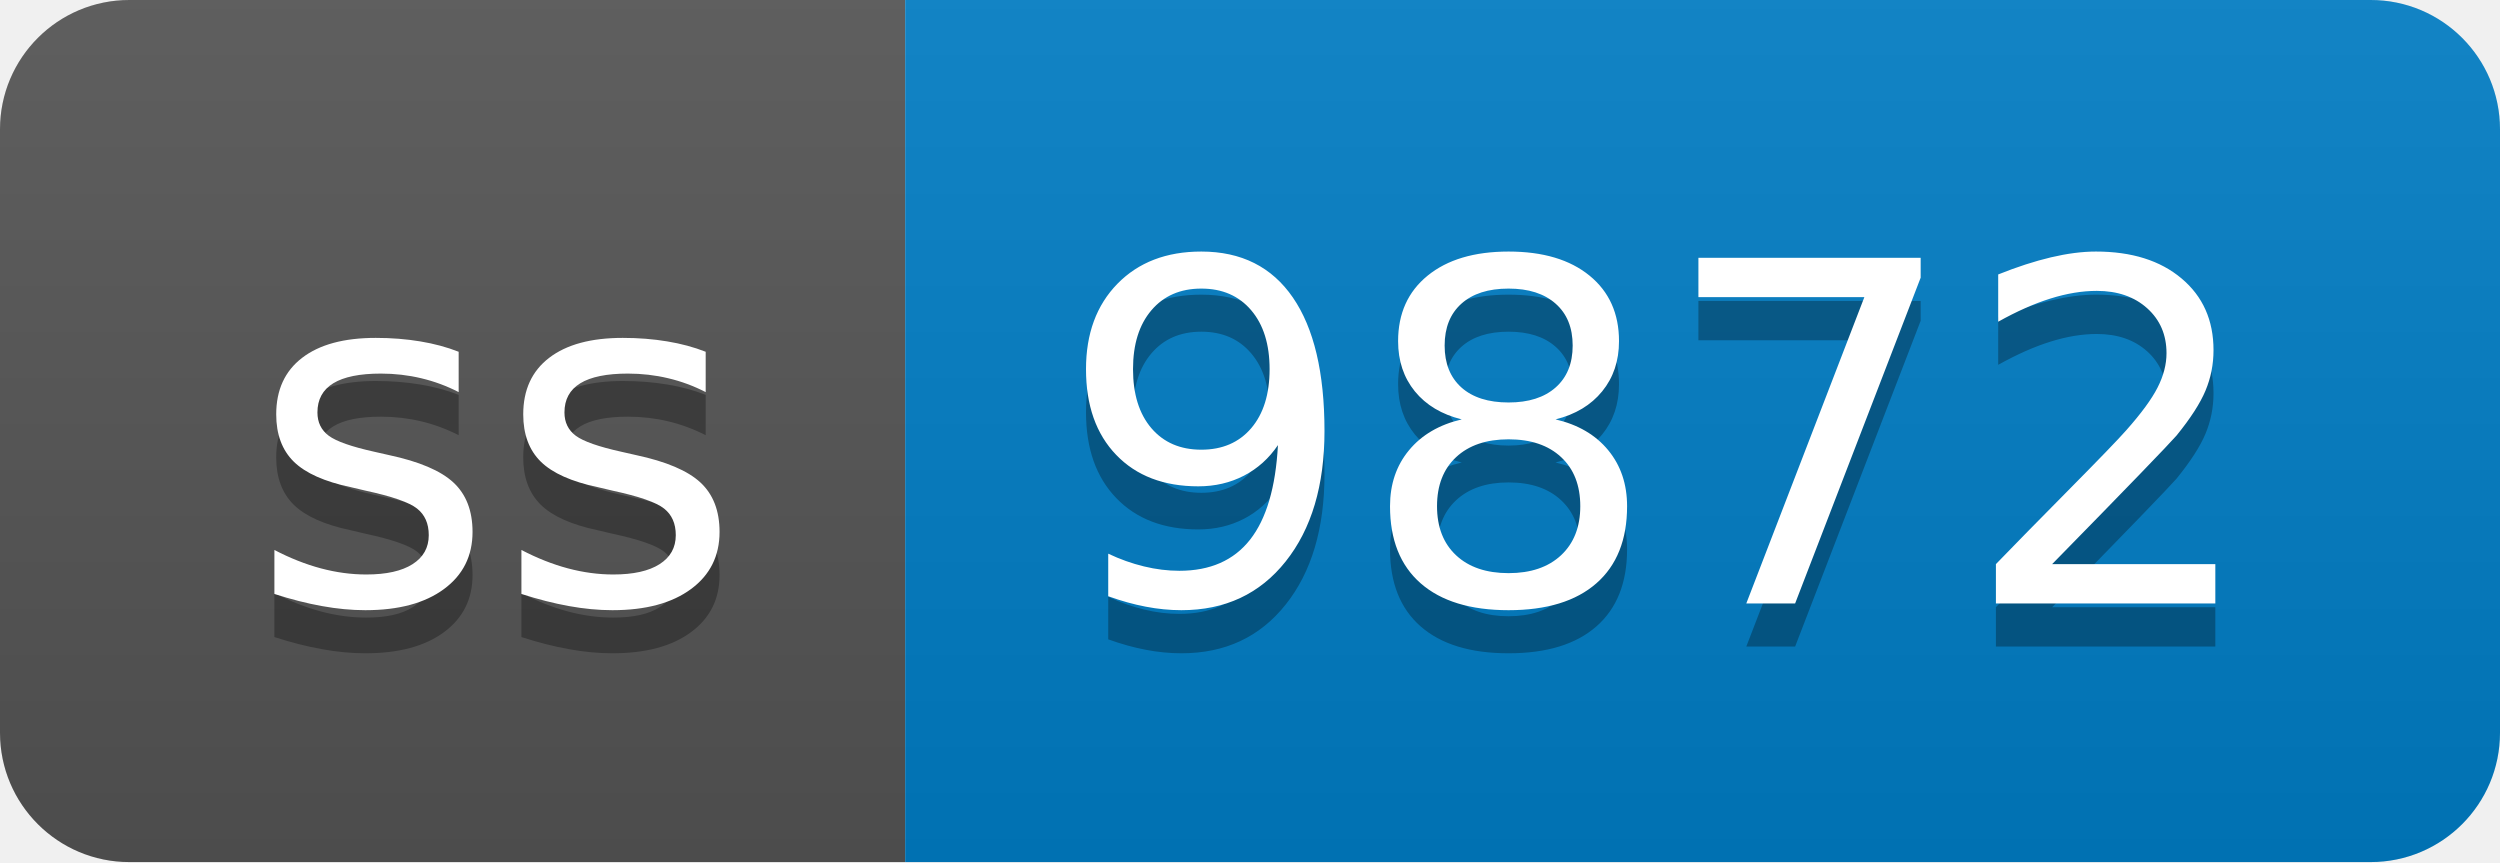
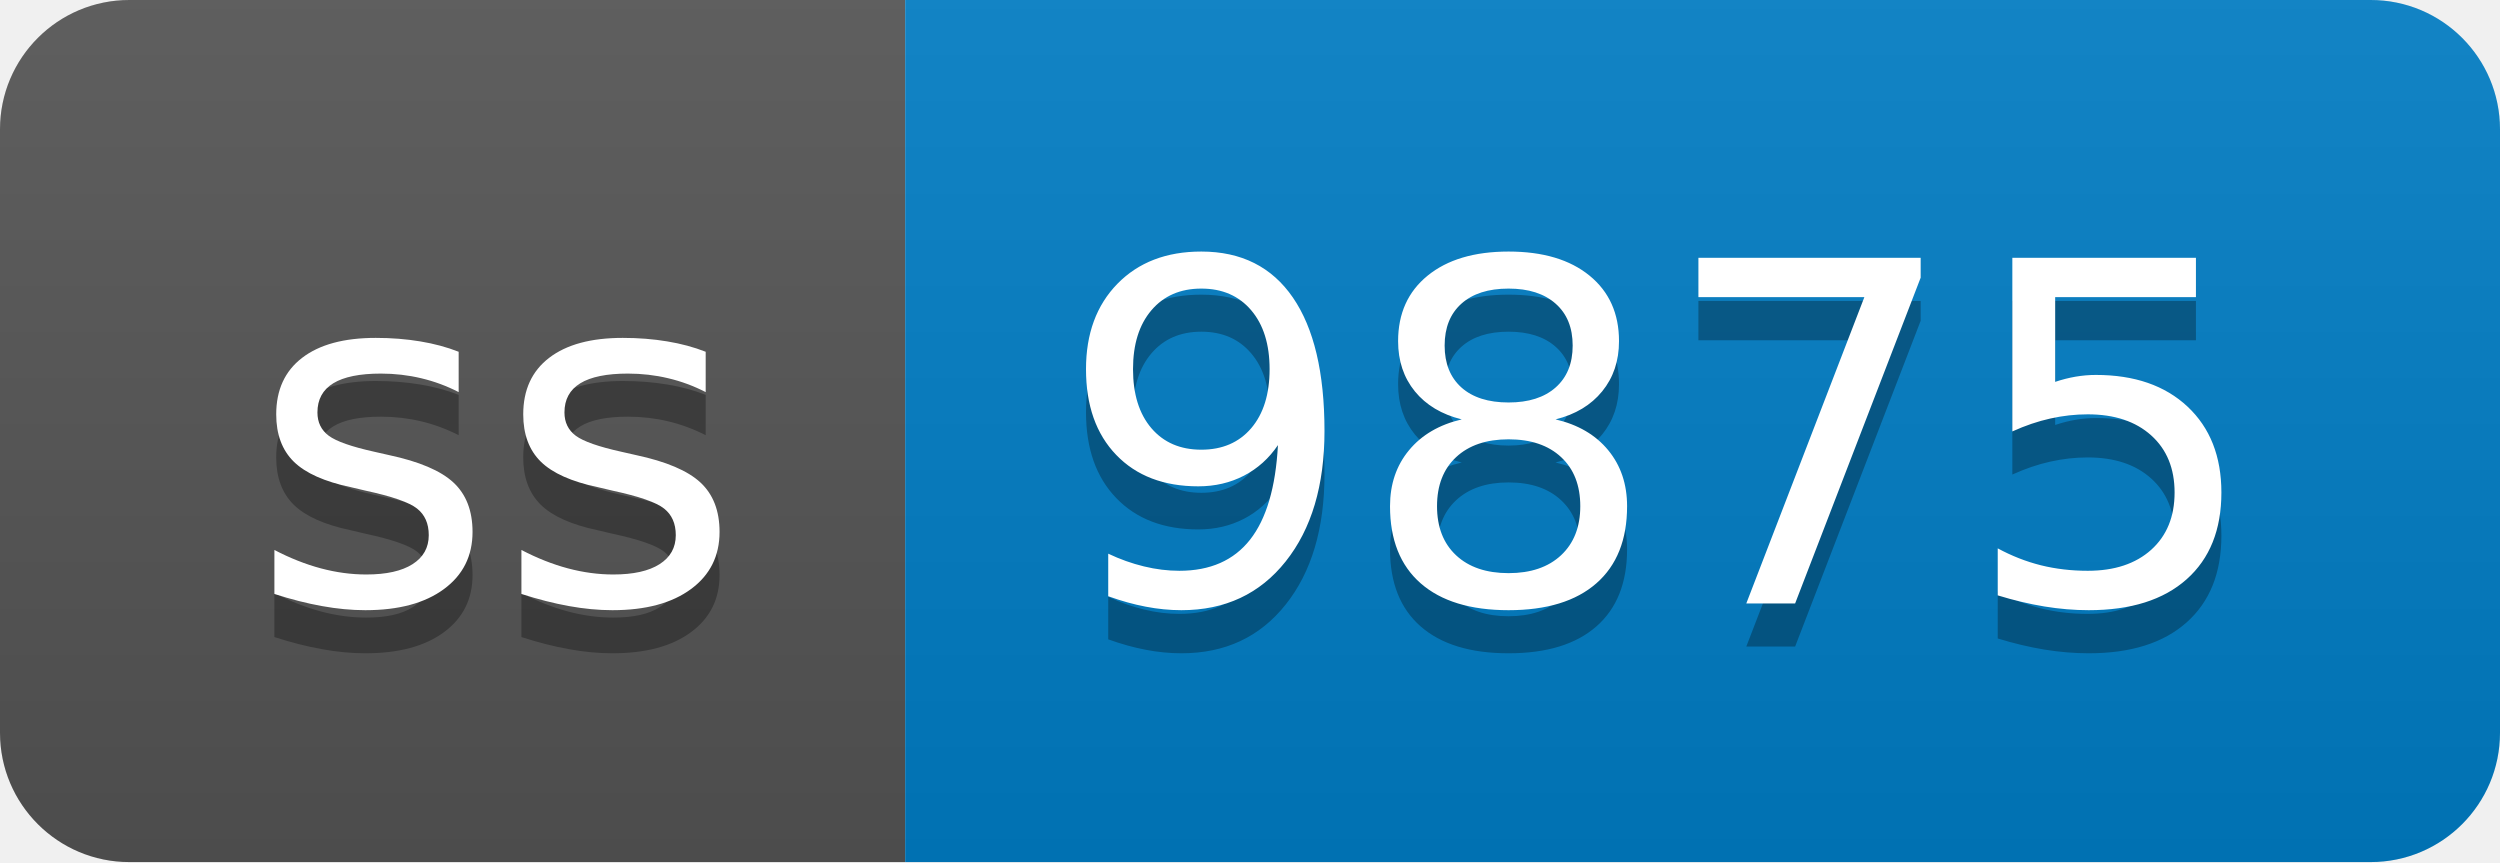
- <svg xmlns="http://www.w3.org/2000/svg" width="58" height="20" role="img" aria-label="ss: 9872">
+ <svg xmlns="http://www.w3.org/2000/svg" width="58" height="20" role="img" aria-label="ss: 9875">
  <linearGradient id="s" x2="0" y2="100%">
    <stop offset="0" stop-color="#bbb" stop-opacity=".1" />
    <stop offset="1" stop-opacity=".1" />
  </linearGradient>
  <clipPath id="r">
    <rect width="58" height="20" rx="3" fill="#fff" />
  </clipPath>
  <g clip-path="url(#r)">
    <rect width="21" height="20" fill="#555" />
    <rect x="21" width="37" height="20" fill="#007ec6" />
    <rect width="58" height="20" fill="url(#s)" />
  </g>
  <g fill="#fff" text-anchor="middle" font-family="Verdana,Geneva,DejaVu Sans,sans-serif" text-rendering="geometricPrecision" font-size="110">
    <text aria-hidden="true" x="115" y="150" fill="#010101" fill-opacity=".3" transform="scale(.1)" textLength="110">ss</text>
    <text x="115" y="140" transform="scale(.1)" fill="#fff" textLength="110">ss</text>
-     <text aria-hidden="true" x="385" y="150" fill="#010101" fill-opacity=".3" transform="scale(.1)" textLength="270">9872</text>
-     <text x="385" y="140" transform="scale(.1)" fill="#fff" textLength="270">9872</text>
+     <text aria-hidden="true" x="385" y="150" fill="#010101" fill-opacity=".3" transform="scale(.1)" textLength="270">9875</text>
+     <text x="385" y="140" transform="scale(.1)" fill="#fff" textLength="270">9875</text>
  </g>
</svg>
